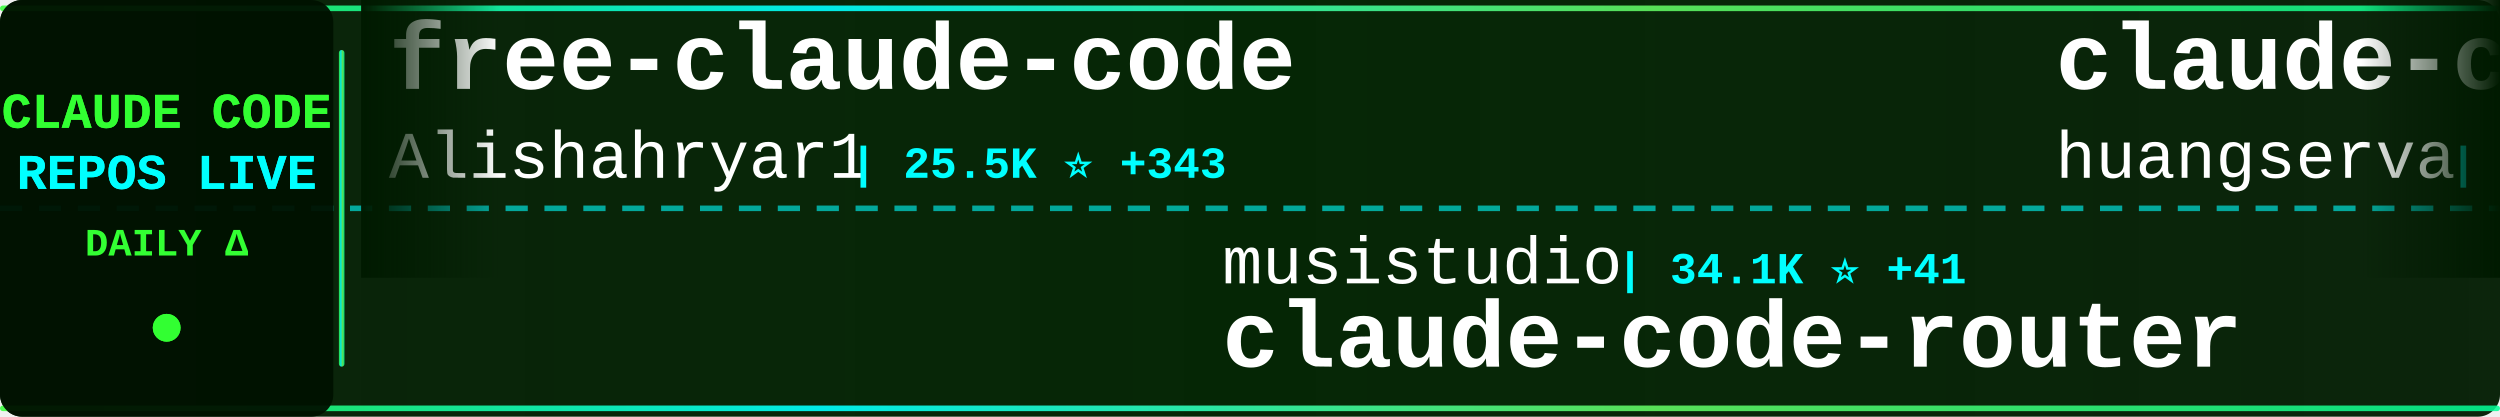
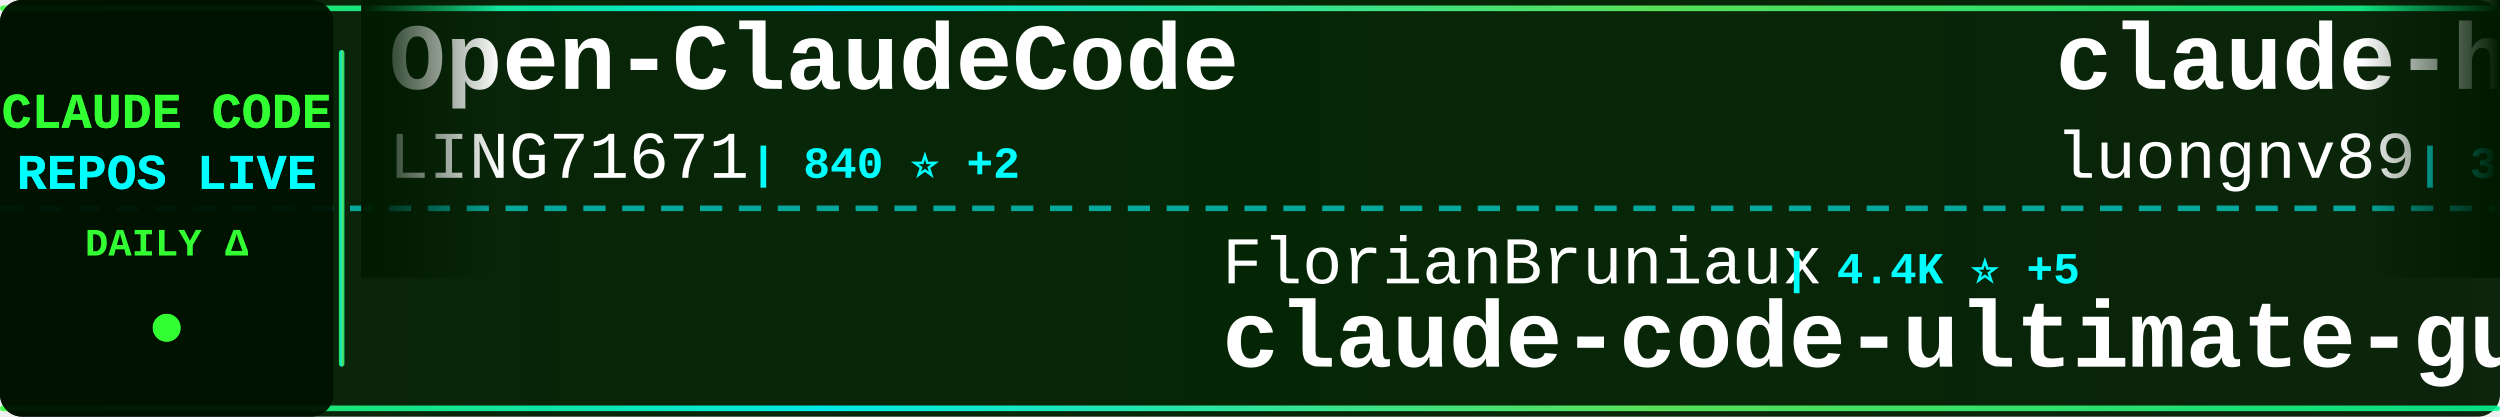
<svg xmlns="http://www.w3.org/2000/svg" width="900" height="150">
  <defs>
    <linearGradient id="tickerBg" x1="0%" y1="0%" x2="100%" y2="0%">
      <stop offset="0%" style="stop-color:#001a00;stop-opacity:0.95" />
      <stop offset="50%" style="stop-color:#002200;stop-opacity:0.98" />
      <stop offset="100%" style="stop-color:#001a00;stop-opacity:0.95" />
    </linearGradient>
    <linearGradient id="borderGrad" x1="0%" y1="0%" x2="100%" y2="0%">
      <stop offset="0%" style="stop-color:#33ff33;stop-opacity:0.85">
        <animate attributeName="stop-opacity" values="0.85;1;0.85" dur="2s" repeatCount="indefinite" />
      </stop>
      <stop offset="33%" style="stop-color:#00ffff;stop-opacity:0.9">
        <animate attributeName="stop-opacity" values="0.9;1;0.9" dur="2.2s" repeatCount="indefinite" />
      </stop>
      <stop offset="66%" style="stop-color:#66ff66;stop-opacity:0.85">
        <animate attributeName="stop-opacity" values="0.85;1;0.85" dur="1.8s" repeatCount="indefinite" />
      </stop>
      <stop offset="100%" style="stop-color:#00ff99;stop-opacity:0.85">
        <animate attributeName="stop-opacity" values="0.85;1;0.85" dur="2s" repeatCount="indefinite" />
      </stop>
    </linearGradient>
    <filter id="textGlow">
      <feGaussianBlur stdDeviation="0.1" result="coloredBlur" />
      <feMerge>
        <feMergeNode in="coloredBlur" />
        <feMergeNode in="SourceGraphic" />
      </feMerge>
    </filter>
    <filter id="metricGlow">
      <feGaussianBlur stdDeviation="0.2" result="coloredBlur" />
      <feMerge>
        <feMergeNode in="coloredBlur" />
        <feMergeNode in="SourceGraphic" />
      </feMerge>
    </filter>
    <linearGradient id="leftFade" x1="0%" y1="0%" x2="100%" y2="0%">
      <stop offset="0%" style="stop-color:#001a00;stop-opacity:1" />
      <stop offset="100%" style="stop-color:#001a00;stop-opacity:0" />
    </linearGradient>
    <linearGradient id="rightFade" x1="0%" y1="0%" x2="100%" y2="0%">
      <stop offset="0%" style="stop-color:#001a00;stop-opacity:0" />
      <stop offset="100%" style="stop-color:#001a00;stop-opacity:1" />
    </linearGradient>
  </defs>
  <rect width="900" height="150" fill="url(#tickerBg)" rx="8" />
  <rect x="0" y="2" width="900" height="2" fill="url(#borderGrad)" rx="1" />
  <rect x="0" y="146" width="900" height="2" fill="url(#borderGrad)" rx="1" />
  <line x1="0" y1="75" x2="900" y2="75" stroke="#00ffff" stroke-width="2" stroke-dasharray="8 6" opacity="0.6" />
  <rect x="0" y="0" width="120" height="150" fill="#001100" opacity="0.95" rx="8" />
  <text x="60" y="46" font-family="'Courier New', monospace" font-size="18" font-weight="bold" fill="#33ff33" text-anchor="middle" filter="url(#textGlow)">
    CLAUDE CODE
  </text>
  <text x="60" y="68" font-family="'Courier New', monospace" font-size="18" font-weight="bold" fill="#00ffff" text-anchor="middle" filter="url(#textGlow)">
    REPOS LIVE
  </text>
  <text x="60" y="92" font-family="'Courier New', monospace" font-size="14" font-weight="bold" fill="#33ff33" text-anchor="middle">
    DAILY Δ
  </text>
  <circle cx="60" cy="118" r="5" fill="#33ff33" filter="url(#metricGlow)">
    <animate attributeName="r" values="4;6;4" dur="1.5s" repeatCount="indefinite" />
    <animate attributeName="opacity" values="0.6;1;0.6" dur="1.5s" repeatCount="indefinite" />
  </circle>
  <rect x="122" y="18" width="2" height="114" fill="url(#borderGrad)" rx="1" />
  <clipPath id="tickerClip">
    <rect x="130" y="0" width="770" height="150" />
  </clipPath>
  <g clip-path="url(#tickerClip)">
    <g id="tickerItems">
      <animateTransform attributeName="transform" attributeType="XML" type="translate" from="0 0" to="-3000 0" dur="54s" repeatCount="indefinite" />
      <g transform="translate(0, 0)">
-         <text x="140" y="32" font-family="'Courier New', monospace" font-size="34" font-weight="bold" fill="#ffffff">free-claude-code</text>
-         <text x="140" y="64" font-family="'Courier New', monospace" font-size="24" font-weight="normal" fill="#ffffff" opacity="1.0">Alishahryar1</text>
-         <text x="306" y="64" font-family="'Courier New', monospace" font-size="16" font-weight="bold" fill="#00ffff"> | 25.5K ⭐ +343</text>
+         <text x="140" y="32" font-family="'Courier New', monospace" font-size="34" font-weight="bold" fill="#ffffff">Open-ClaudeCode</text>
+         <text x="140" y="64" font-family="'Courier New', monospace" font-size="24" font-weight="normal" fill="#ffffff" opacity="1.0">LING71671</text>
+         <text x="270" y="64" font-family="'Courier New', monospace" font-size="16" font-weight="bold" fill="#00ffff"> | 840 ⭐ +2</text>
      </g>
      <g transform="translate(300, 0)">
-         <text x="140" y="102" font-family="'Courier New', monospace" font-size="24" font-weight="normal" fill="#ffffff" opacity="1.0">musistudio</text>
-         <text x="282" y="102" font-family="'Courier New', monospace" font-size="16" font-weight="bold" fill="#00ffff"> | 34.1K ⭐ +41</text>
-         <text x="140" y="132" font-family="'Courier New', monospace" font-size="34" font-weight="bold" fill="#ffffff">claude-code-router</text>
+         <text x="140" y="102" font-family="'Courier New', monospace" font-size="24" font-weight="normal" fill="#ffffff" opacity="1.0">FlorianBruniaux</text>
+         <text x="342" y="102" font-family="'Courier New', monospace" font-size="16" font-weight="bold" fill="#00ffff"> | 4.4K ⭐ +5</text>
+         <text x="140" y="132" font-family="'Courier New', monospace" font-size="34" font-weight="bold" fill="#ffffff">claude-code-ultimate-gui...</text>
      </g>
      <g transform="translate(600, 0)">
-         <text x="140" y="32" font-family="'Courier New', monospace" font-size="34" font-weight="bold" fill="#ffffff">claude-code-cli</text>
-         <text x="140" y="64" font-family="'Courier New', monospace" font-size="24" font-weight="normal" fill="#ffffff" opacity="1.0">huangserva</text>
-         <text x="282" y="64" font-family="'Courier New', monospace" font-size="16" font-weight="bold" fill="#00ffff"> | 585 ⭐ +1</text>
+         <text x="140" y="32" font-family="'Courier New', monospace" font-size="34" font-weight="bold" fill="#ffffff">claude-howto</text>
+         <text x="140" y="64" font-family="'Courier New', monospace" font-size="24" font-weight="normal" fill="#ffffff" opacity="1.0">luongnv89</text>
+         <text x="270" y="64" font-family="'Courier New', monospace" font-size="16" font-weight="bold" fill="#00ffff"> | 33.4K ⭐ +125</text>
      </g>
      <g transform="translate(900, 0)">
        <text x="140" y="102" font-family="'Courier New', monospace" font-size="24" font-weight="normal" fill="#ffffff" opacity="1.0">alejandrobalderas</text>
-         <text x="366" y="102" font-family="'Courier New', monospace" font-size="16" font-weight="bold" fill="#00ffff"> | 1.9K ⭐ +7</text>
+         <text x="366" y="102" font-family="'Courier New', monospace" font-size="16" font-weight="bold" fill="#00ffff"> | 1.9K ⭐ +9</text>
        <text x="140" y="132" font-family="'Courier New', monospace" font-size="34" font-weight="bold" fill="#ffffff">claude-code-from-source</text>
      </g>
      <g transform="translate(1200, 0)">
-         <text x="140" y="32" font-family="'Courier New', monospace" font-size="34" font-weight="bold" fill="#ffffff">ralph</text>
-         <text x="140" y="64" font-family="'Courier New', monospace" font-size="24" font-weight="normal" fill="#ffffff" opacity="1.0">snarktank</text>
-         <text x="270" y="64" font-family="'Courier New', monospace" font-size="16" font-weight="bold" fill="#00ffff"> | 19.2K ⭐ +54</text>
+         <text x="140" y="32" font-family="'Courier New', monospace" font-size="34" font-weight="bold" fill="#ffffff">andrej-karpathy-skills</text>
+         <text x="140" y="64" font-family="'Courier New', monospace" font-size="24" font-weight="normal" fill="#ffffff" opacity="1.0">multica-ai</text>
+         <text x="282" y="64" font-family="'Courier New', monospace" font-size="16" font-weight="bold" fill="#00ffff"> | 135.7K ⭐ +2.0K</text>
      </g>
      <g transform="translate(1500, 0)">
-         <text x="140" y="102" font-family="'Courier New', monospace" font-size="24" font-weight="normal" fill="#ffffff" opacity="1.0">anthropics</text>
-         <text x="282" y="102" font-family="'Courier New', monospace" font-size="16" font-weight="bold" fill="#00ffff"> | 836 ⭐ +3</text>
-         <text x="140" y="132" font-family="'Courier New', monospace" font-size="34" font-weight="bold" fill="#ffffff">claude-code-base-action</text>
+         <text x="140" y="102" font-family="'Courier New', monospace" font-size="24" font-weight="normal" fill="#ffffff" opacity="1.0">Piebald-AI</text>
+         <text x="282" y="102" font-family="'Courier New', monospace" font-size="16" font-weight="bold" fill="#00ffff"> | 10.3K ⭐ +35</text>
+         <text x="140" y="132" font-family="'Courier New', monospace" font-size="34" font-weight="bold" fill="#ffffff">claude-code-system-promp...</text>
      </g>
      <g transform="translate(1800, 0)">
-         <text x="140" y="32" font-family="'Courier New', monospace" font-size="34" font-weight="bold" fill="#ffffff">claude-code-templates</text>
-         <text x="140" y="64" font-family="'Courier New', monospace" font-size="24" font-weight="normal" fill="#ffffff" opacity="1.0">davila7</text>
-         <text x="246" y="64" font-family="'Courier New', monospace" font-size="16" font-weight="bold" fill="#00ffff"> | 27.4K ⭐ +28</text>
+         <text x="140" y="32" font-family="'Courier New', monospace" font-size="34" font-weight="bold" fill="#ffffff">claude-code-from-scratch</text>
+         <text x="140" y="64" font-family="'Courier New', monospace" font-size="24" font-weight="normal" fill="#ffffff" opacity="1.0">Windy3f3f3f3f</text>
+         <text x="318" y="64" font-family="'Courier New', monospace" font-size="16" font-weight="bold" fill="#00ffff"> | 1.2K ⭐ +11</text>
      </g>
      <g transform="translate(2100, 0)">
-         <text x="140" y="102" font-family="'Courier New', monospace" font-size="24" font-weight="normal" fill="#ffffff" opacity="1.0">farion1231</text>
-         <text x="282" y="102" font-family="'Courier New', monospace" font-size="16" font-weight="bold" fill="#00ffff"> | 74.4K ⭐ +1.1K</text>
-         <text x="140" y="132" font-family="'Courier New', monospace" font-size="34" font-weight="bold" fill="#ffffff">cc-switch</text>
+         <text x="140" y="102" font-family="'Courier New', monospace" font-size="24" font-weight="normal" fill="#ffffff" opacity="1.0">feiskyer</text>
+         <text x="258" y="102" font-family="'Courier New', monospace" font-size="16" font-weight="bold" fill="#00ffff"> | 1.5K ⭐ +3</text>
+         <text x="140" y="132" font-family="'Courier New', monospace" font-size="34" font-weight="bold" fill="#ffffff">claude-code-settings</text>
      </g>
      <g transform="translate(2400, 0)">
-         <text x="140" y="32" font-family="'Courier New', monospace" font-size="34" font-weight="bold" fill="#ffffff">claude-skills</text>
-         <text x="140" y="64" font-family="'Courier New', monospace" font-size="24" font-weight="normal" fill="#ffffff" opacity="1.0">alirezarezvani</text>
-         <text x="330" y="64" font-family="'Courier New', monospace" font-size="16" font-weight="bold" fill="#00ffff"> | 15.3K ⭐ +185</text>
+         <text x="140" y="32" font-family="'Courier New', monospace" font-size="34" font-weight="bold" fill="#ffffff">claude-code-infrastructu...</text>
+         <text x="140" y="64" font-family="'Courier New', monospace" font-size="24" font-weight="normal" fill="#ffffff" opacity="1.0">diet103</text>
+         <text x="246" y="64" font-family="'Courier New', monospace" font-size="16" font-weight="bold" fill="#00ffff"> | 9.6K ⭐ +4</text>
      </g>
      <g transform="translate(2700, 0)">
-         <text x="140" y="102" font-family="'Courier New', monospace" font-size="24" font-weight="normal" fill="#ffffff" opacity="1.0">anthropics</text>
-         <text x="282" y="102" font-family="'Courier New', monospace" font-size="16" font-weight="bold" fill="#00ffff"> | 7.6K ⭐ +19</text>
-         <text x="140" y="132" font-family="'Courier New', monospace" font-size="34" font-weight="bold" fill="#ffffff">claude-code-action</text>
+         <text x="140" y="102" font-family="'Courier New', monospace" font-size="24" font-weight="normal" fill="#ffffff" opacity="1.0">Maciek-roboblog</text>
+         <text x="342" y="102" font-family="'Courier New', monospace" font-size="16" font-weight="bold" fill="#00ffff"> | 8.0K ⭐ +9</text>
+         <text x="140" y="132" font-family="'Courier New', monospace" font-size="34" font-weight="bold" fill="#ffffff">Claude-Code-Usage-Monito...</text>
      </g>
      <g transform="translate(3000, 0)">
-         <text x="140" y="32" font-family="'Courier New', monospace" font-size="34" font-weight="bold" fill="#ffffff">free-claude-code</text>
-         <text x="140" y="64" font-family="'Courier New', monospace" font-size="24" font-weight="normal" fill="#ffffff" opacity="1.0">Alishahryar1</text>
-         <text x="306" y="64" font-family="'Courier New', monospace" font-size="16" font-weight="bold" fill="#00ffff"> | 25.5K ⭐ +343</text>
+         <text x="140" y="32" font-family="'Courier New', monospace" font-size="34" font-weight="bold" fill="#ffffff">Open-ClaudeCode</text>
+         <text x="140" y="64" font-family="'Courier New', monospace" font-size="24" font-weight="normal" fill="#ffffff" opacity="1.0">LING71671</text>
+         <text x="270" y="64" font-family="'Courier New', monospace" font-size="16" font-weight="bold" fill="#00ffff"> | 840 ⭐ +2</text>
      </g>
      <g transform="translate(3300, 0)">
-         <text x="140" y="102" font-family="'Courier New', monospace" font-size="24" font-weight="normal" fill="#ffffff" opacity="1.0">musistudio</text>
-         <text x="282" y="102" font-family="'Courier New', monospace" font-size="16" font-weight="bold" fill="#00ffff"> | 34.1K ⭐ +41</text>
-         <text x="140" y="132" font-family="'Courier New', monospace" font-size="34" font-weight="bold" fill="#ffffff">claude-code-router</text>
+         <text x="140" y="102" font-family="'Courier New', monospace" font-size="24" font-weight="normal" fill="#ffffff" opacity="1.0">FlorianBruniaux</text>
+         <text x="342" y="102" font-family="'Courier New', monospace" font-size="16" font-weight="bold" fill="#00ffff"> | 4.4K ⭐ +5</text>
+         <text x="140" y="132" font-family="'Courier New', monospace" font-size="34" font-weight="bold" fill="#ffffff">claude-code-ultimate-gui...</text>
      </g>
      <g transform="translate(3600, 0)">
-         <text x="140" y="32" font-family="'Courier New', monospace" font-size="34" font-weight="bold" fill="#ffffff">claude-code-cli</text>
-         <text x="140" y="64" font-family="'Courier New', monospace" font-size="24" font-weight="normal" fill="#ffffff" opacity="1.0">huangserva</text>
-         <text x="282" y="64" font-family="'Courier New', monospace" font-size="16" font-weight="bold" fill="#00ffff"> | 585 ⭐ +1</text>
+         <text x="140" y="32" font-family="'Courier New', monospace" font-size="34" font-weight="bold" fill="#ffffff">claude-howto</text>
+         <text x="140" y="64" font-family="'Courier New', monospace" font-size="24" font-weight="normal" fill="#ffffff" opacity="1.0">luongnv89</text>
+         <text x="270" y="64" font-family="'Courier New', monospace" font-size="16" font-weight="bold" fill="#00ffff"> | 33.4K ⭐ +125</text>
      </g>
      <g transform="translate(3900, 0)">
        <text x="140" y="102" font-family="'Courier New', monospace" font-size="24" font-weight="normal" fill="#ffffff" opacity="1.0">alejandrobalderas</text>
-         <text x="366" y="102" font-family="'Courier New', monospace" font-size="16" font-weight="bold" fill="#00ffff"> | 1.9K ⭐ +7</text>
+         <text x="366" y="102" font-family="'Courier New', monospace" font-size="16" font-weight="bold" fill="#00ffff"> | 1.9K ⭐ +9</text>
        <text x="140" y="132" font-family="'Courier New', monospace" font-size="34" font-weight="bold" fill="#ffffff">claude-code-from-source</text>
      </g>
    </g>
  </g>
  <rect x="130" y="0" width="50" height="100" fill="url(#leftFade)" />
  <rect x="850" y="0" width="50" height="100" fill="url(#rightFade)" />
</svg>
